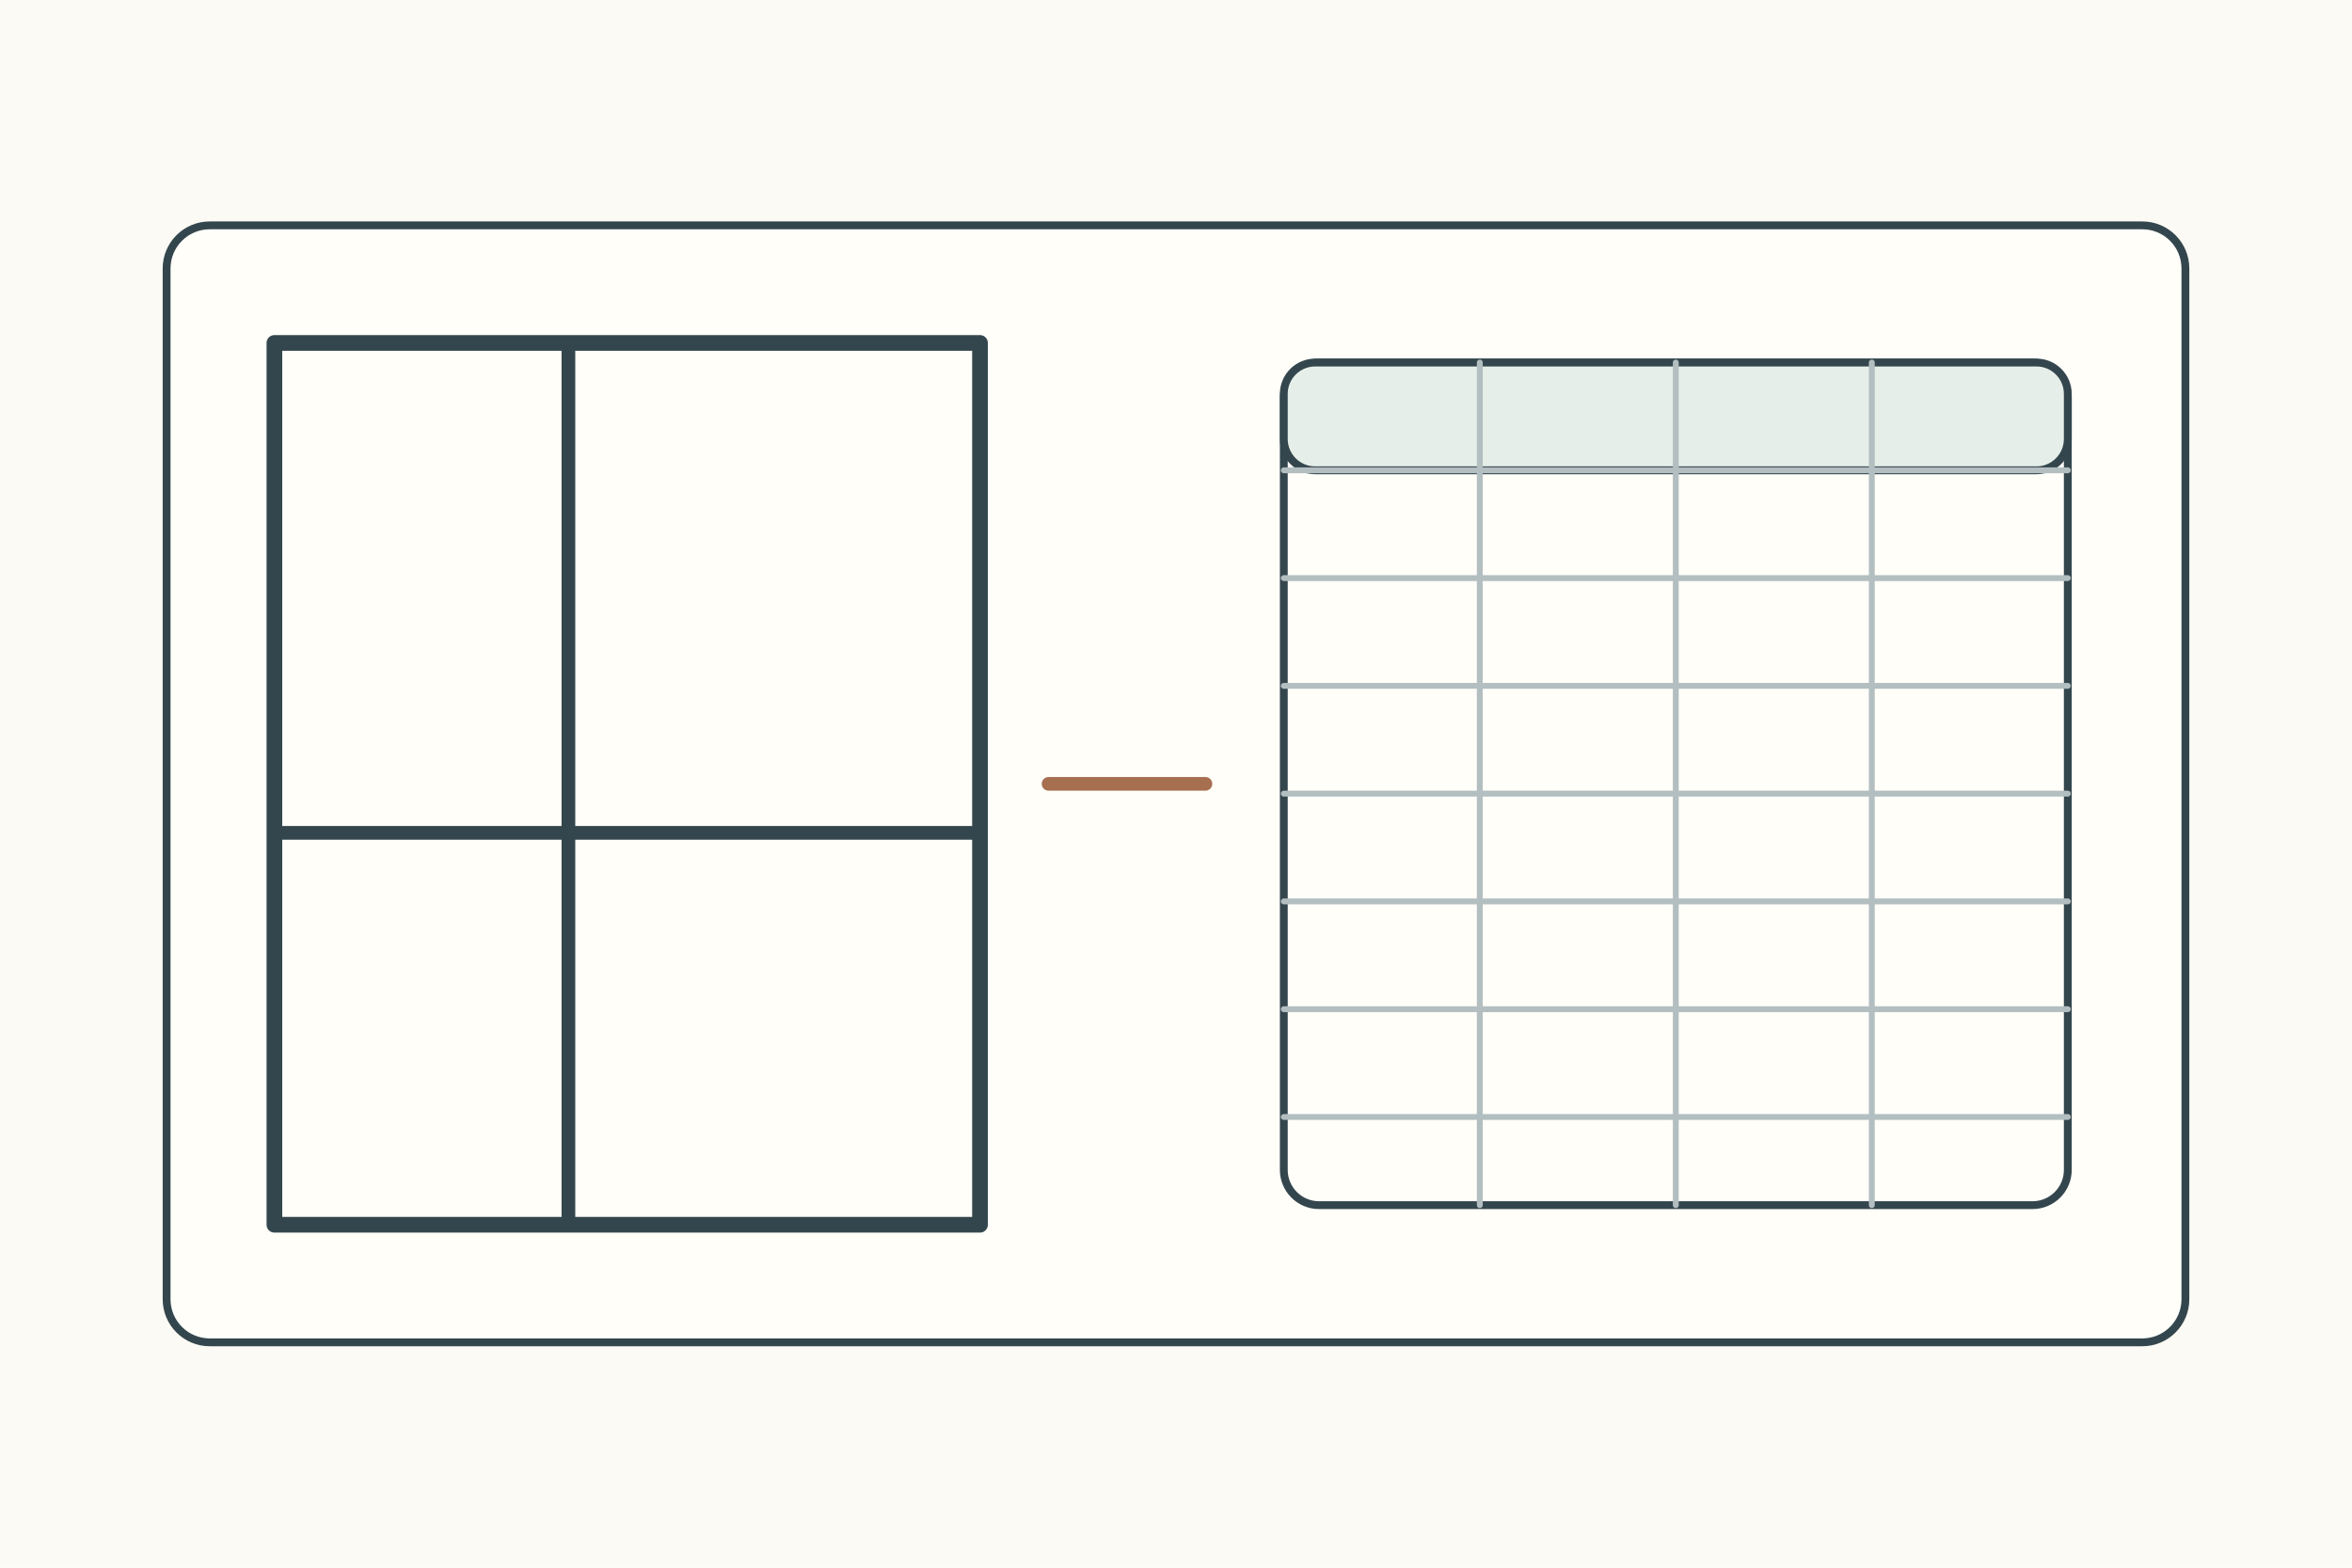
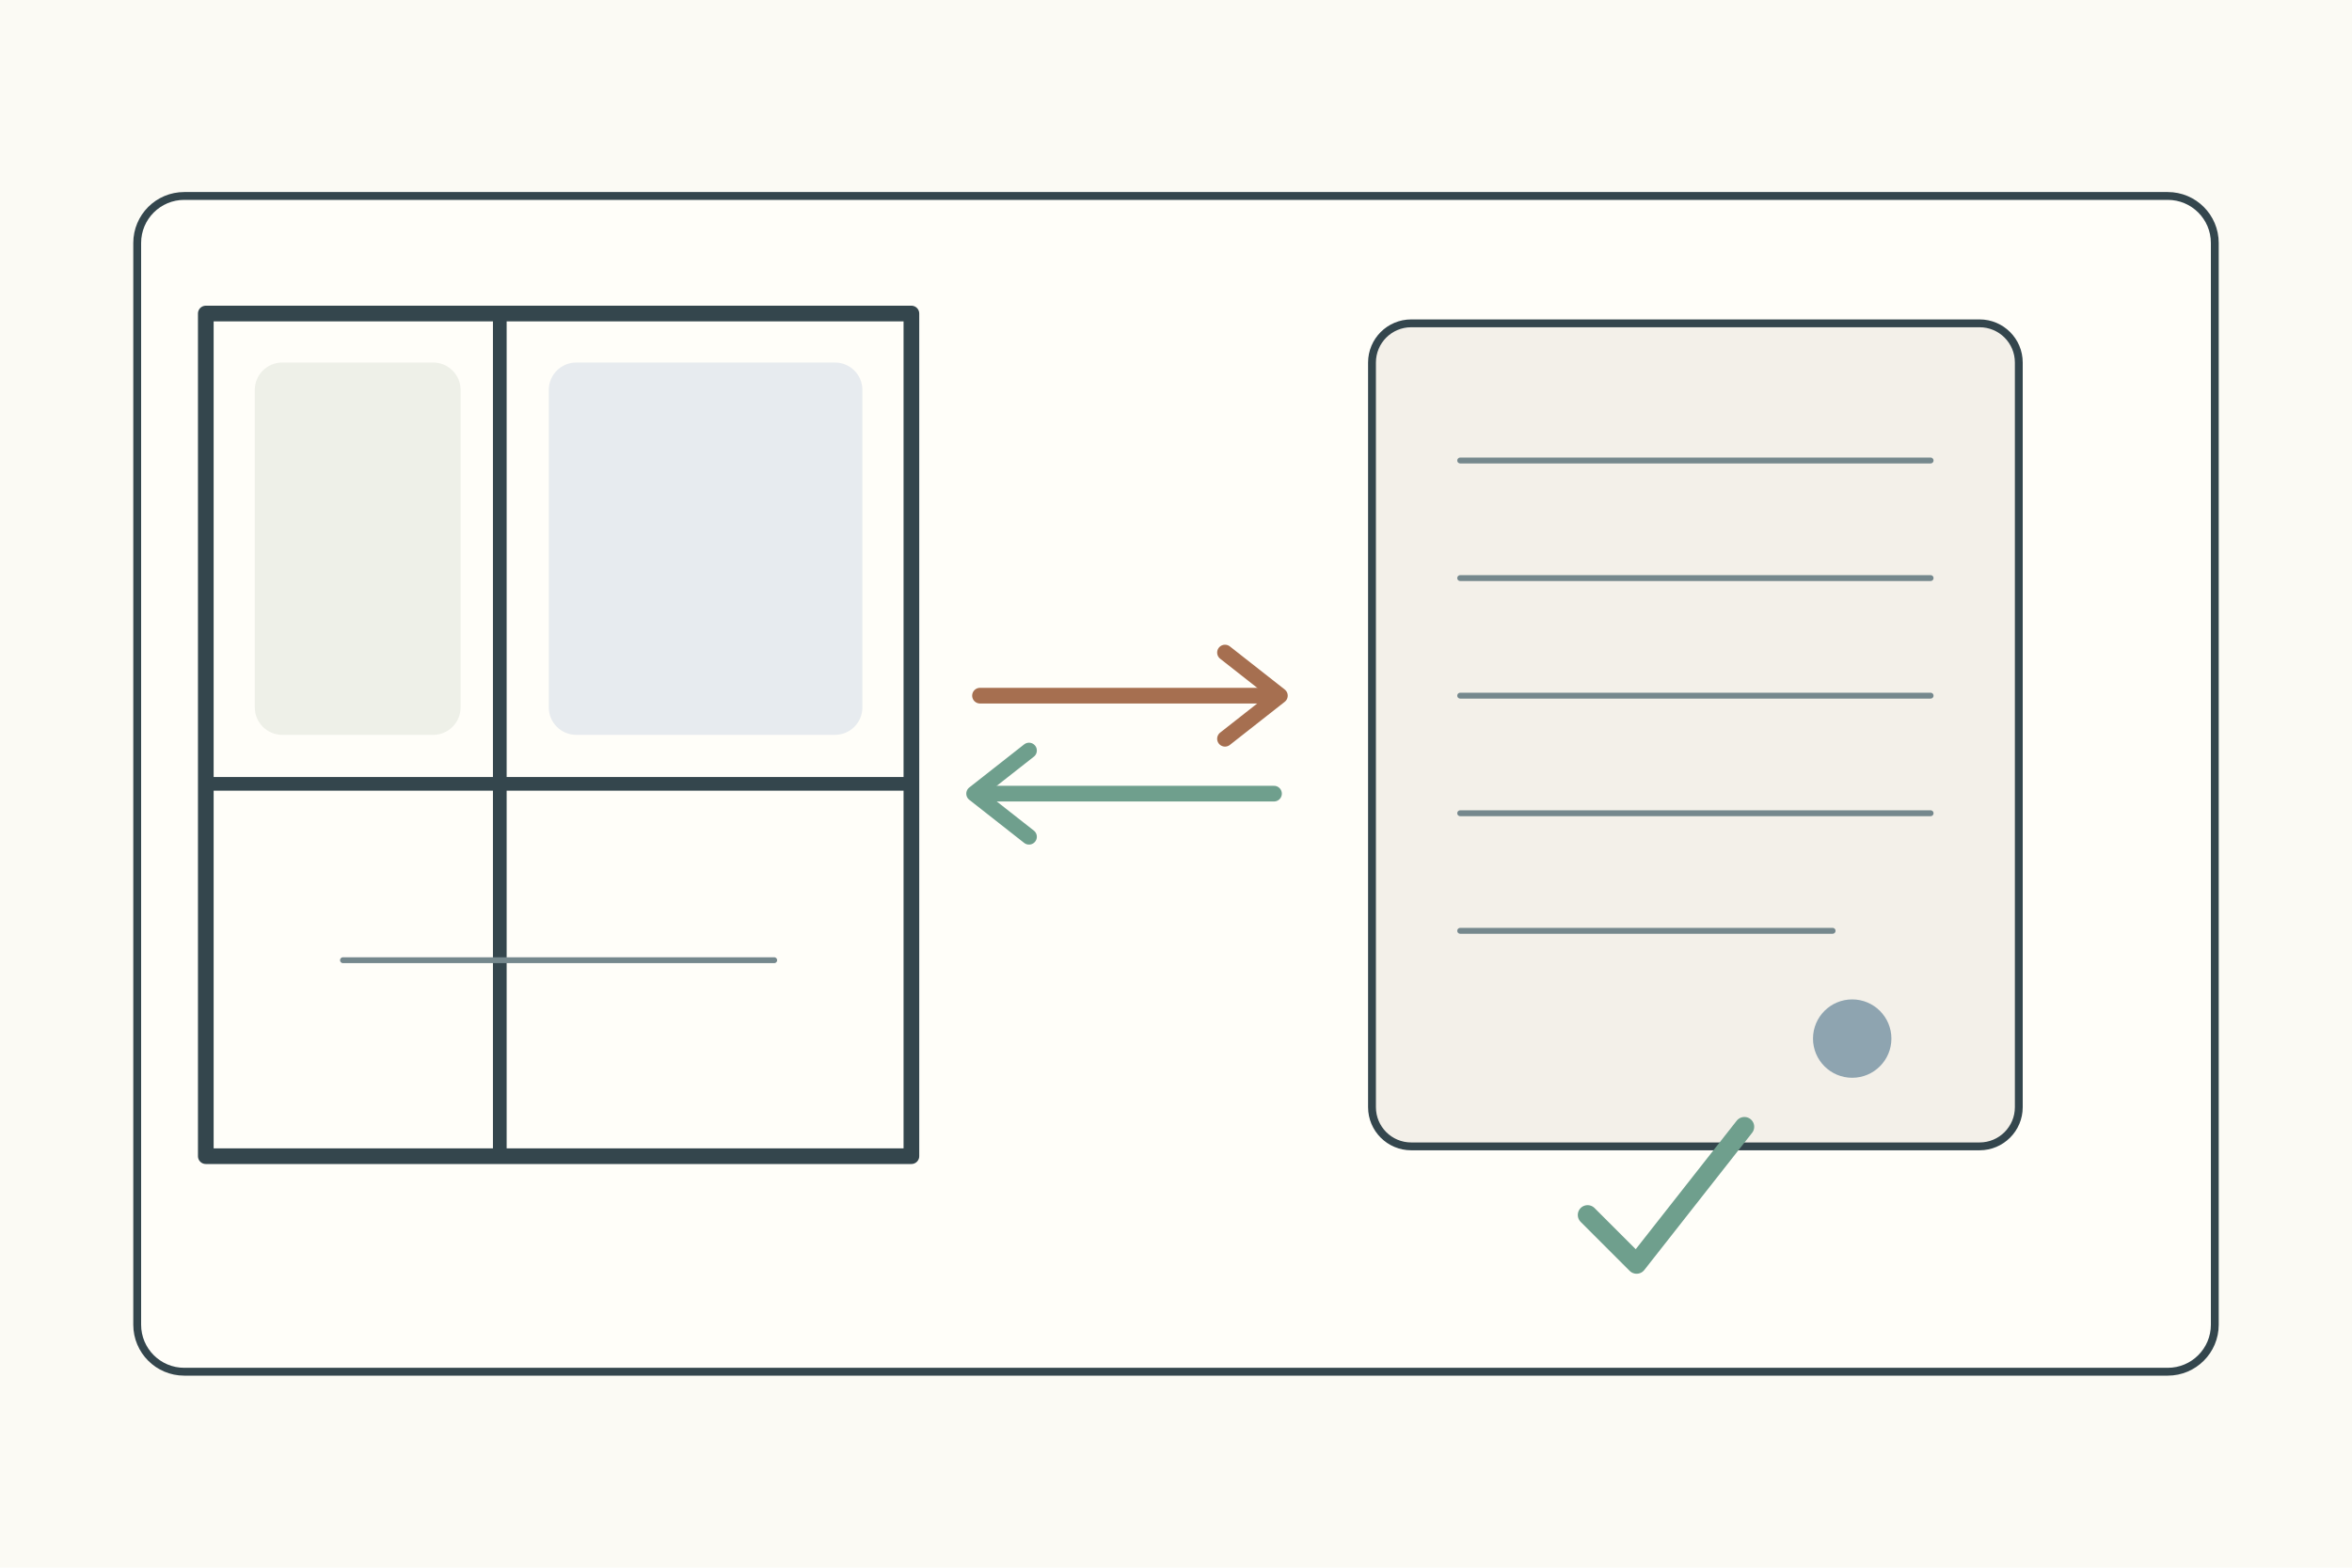
<svg xmlns="http://www.w3.org/2000/svg" width="1200" height="800">
  <rect width="1200" height="800" fill="#fbfaf4" />
  <g stroke="#34464d" stroke-width="4" fill="none" stroke-linecap="round" stroke-linejoin="round">
-     <g transform="translate(85 115)">
-       <rect width="1030" height="570" rx="22" fill="#fffef9" />
-       <rect x="55" y="60" width="360" height="450" fill="#fffef9" stroke-width="8" />
-       <path d="M205 60v450M55 310h360" stroke-width="7" />
-       <path d="M450 285h80" stroke="#a66f50" stroke-width="7" />
-       <rect x="570" y="70" width="400" height="430" rx="18" fill="#fffef9" />
-       <rect x="570" y="70" width="400" height="55" rx="16" fill="#e5eee8" />
-       <path d="M670 70v430M770 70v430M870 70v430M570 125h400M570 180h400M570 235h400M570 290h400M570 345h400M570 400h400M570 455h400" stroke="#b3bec1" stroke-width="3" />
+     <rect x="70" y="100" width="1060" height="600" rx="24" fill="#fffef9" />
+     <g transform="translate(105 160)">
+       <rect width="360" height="430" fill="#fffef9" stroke-width="8" />
+       <path d="M150 0v430M0 240h360" stroke-width="7" />
+       <rect x="25" y="25" width="105" height="190" rx="14" fill="#eef0e8" stroke="none" />
+       <rect x="175" y="25" width="160" height="190" rx="14" fill="#e7ebef" stroke="none" />
+       <path d="M70 330h220" stroke="#75888d" stroke-width="3" />
    </g>
+     <path d="M500 355h150" stroke="#a66f50" stroke-width="8" />
+     <path d="M625 333l28 22-28 22" stroke="#a66f50" stroke-width="8" />
+     <path d="M650 405H500" stroke="#6f9f8d" stroke-width="8" />
+     <path d="M525 383l-28 22 28 22" stroke="#6f9f8d" stroke-width="8" />
+     <g transform="translate(700 165)">
+       <rect width="330" height="420" rx="20" fill="#f3f0e9" />
+       <path d="M45 70h240M45 130h240M45 190h240M45 250h240M45 310h190" stroke="#75888d" stroke-width="3" />
+       <circle cx="245" cy="365" r="20" fill="#8ea4b0" stroke="none" />
+     </g>
+     <path d="M810 620l25 25 55-70" stroke="#6f9f8d" stroke-width="10" />
  </g>
</svg>
